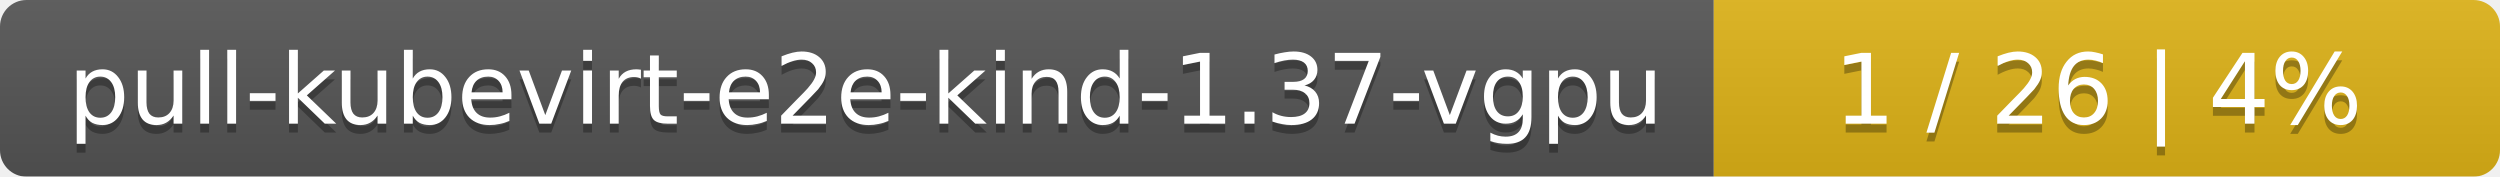
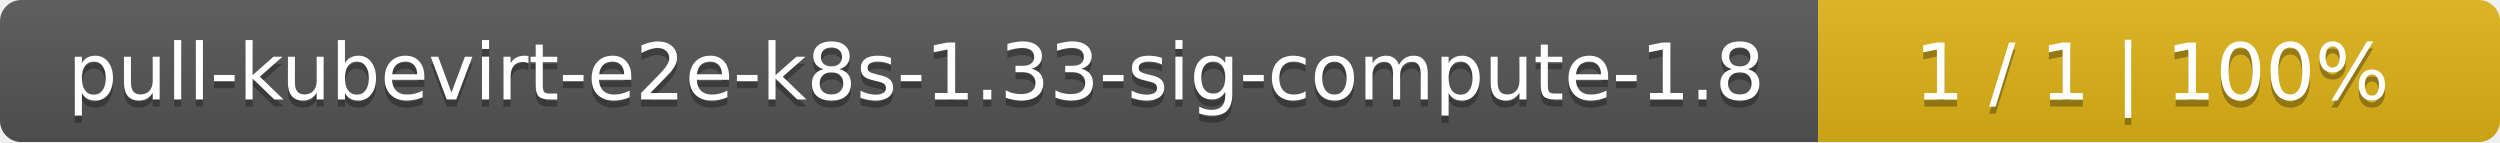
- <svg xmlns="http://www.w3.org/2000/svg" width="283" height="20">
+ <svg xmlns="http://www.w3.org/2000/svg" width="352" height="20">
  <linearGradient id="smooth" x2="0" y2="100%">
    <stop offset="0" stop-color="#bbb" stop-opacity=".1" />
    <stop offset="1" stop-opacity=".1" />
  </linearGradient>
  <mask id="round">
-     <rect width="283" height="20" rx="3" fill="#fff" />
+     <rect width="352" height="20" rx="3" fill="#fff" />
  </mask>
  <g mask="url(#round)">
-     <rect width="194" height="20" fill="#555" />
-     <rect x="194" width="89" height="20" fill="#dfb317" />
-     <rect width="283" height="20" fill="url(#smooth)" />
+     <rect width="256" height="20" fill="#555" />
+     <rect x="256" width="96" height="20" fill="#dfb317" />
+     <rect width="352" height="20" fill="url(#smooth)" />
  </g>
  <g fill="#fff" text-anchor="middle" font-family="DejaVu Sans,Verdana,Geneva,sans-serif" font-size="11">
-     <text x="98" y="15" fill="#010101" fill-opacity=".3">pull-kubevirt-e2e-kind-1.37-vgpu</text>
-     <text x="98" y="14">pull-kubevirt-e2e-kind-1.37-vgpu</text>
-     <text x="237.5" y="15" fill="#010101" fill-opacity=".3">1 / 26    |    4%</text>
-     <text x="237.5" y="14">1 / 26    |    4%</text>
+     <text x="129" y="15" fill="#010101" fill-opacity=".3">pull-kubevirt-e2e-k8s-1.33-sig-compute-1.8</text>
+     <text x="129" y="14">pull-kubevirt-e2e-k8s-1.33-sig-compute-1.8</text>
+     <text x="303" y="15" fill="#010101" fill-opacity=".3">1 / 1    |    100%</text>
+     <text x="303" y="14">1 / 1    |    100%</text>
  </g>
</svg>
